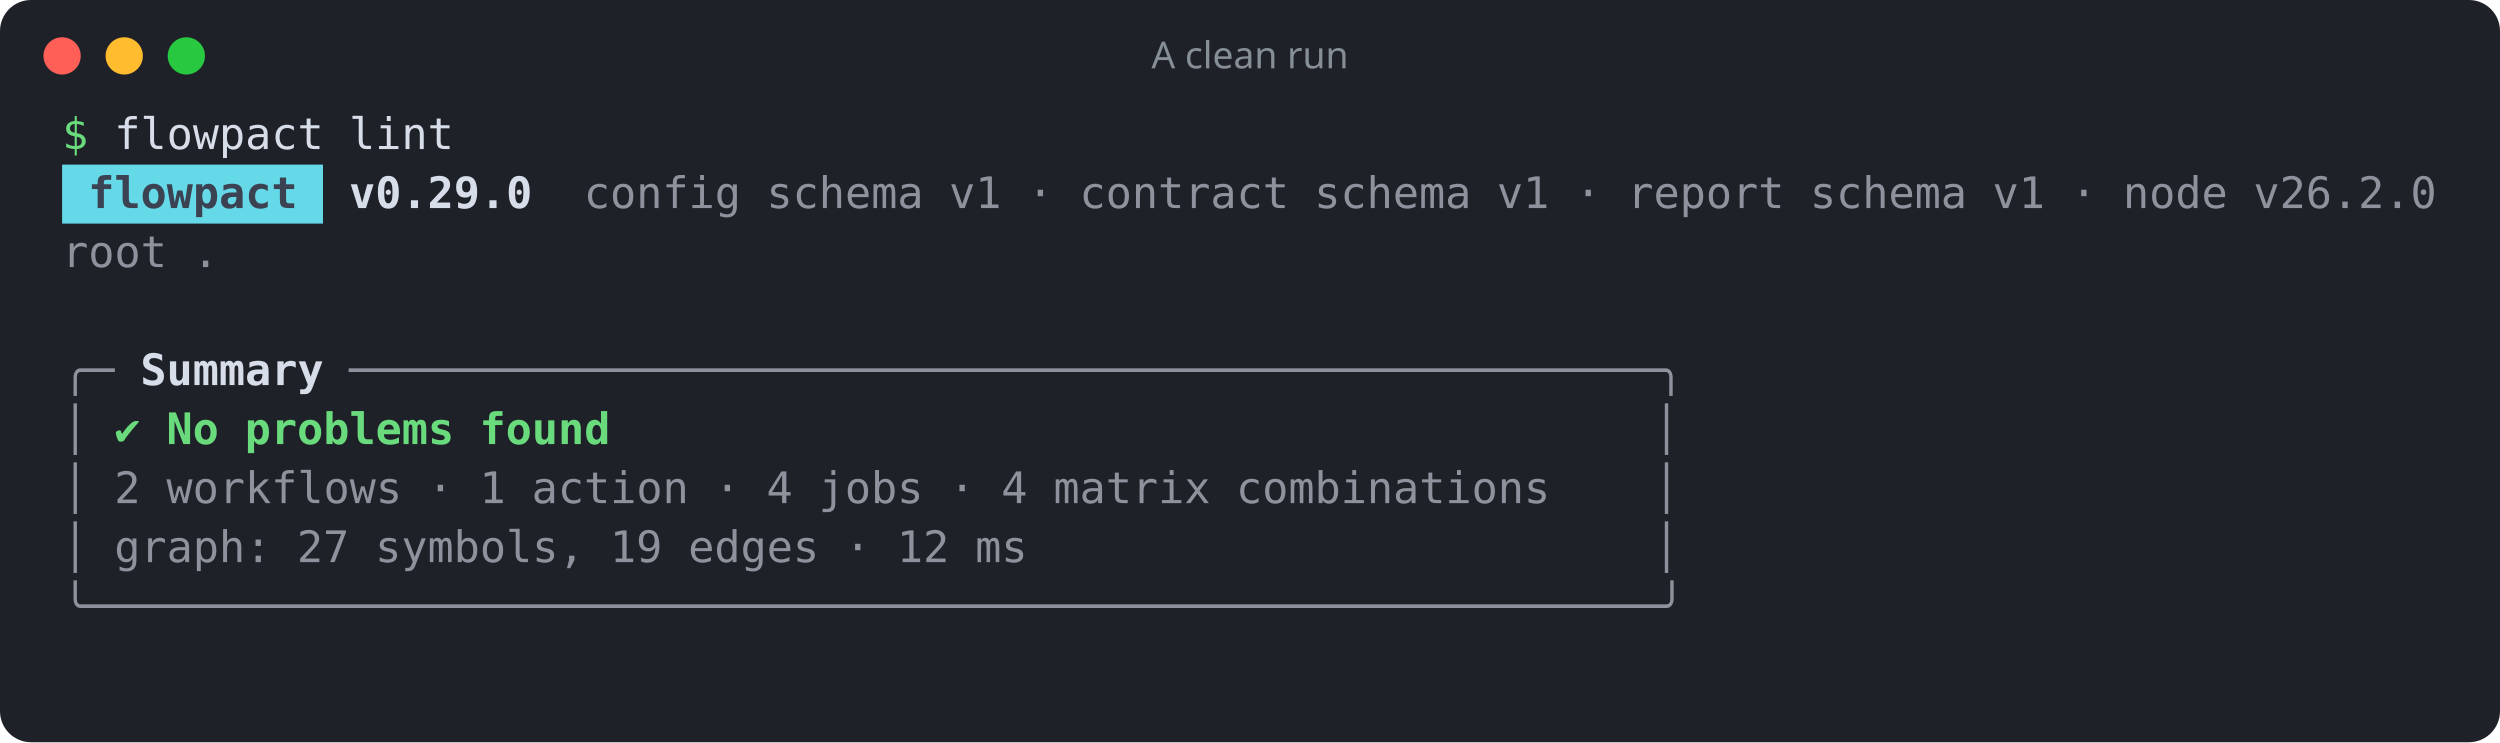
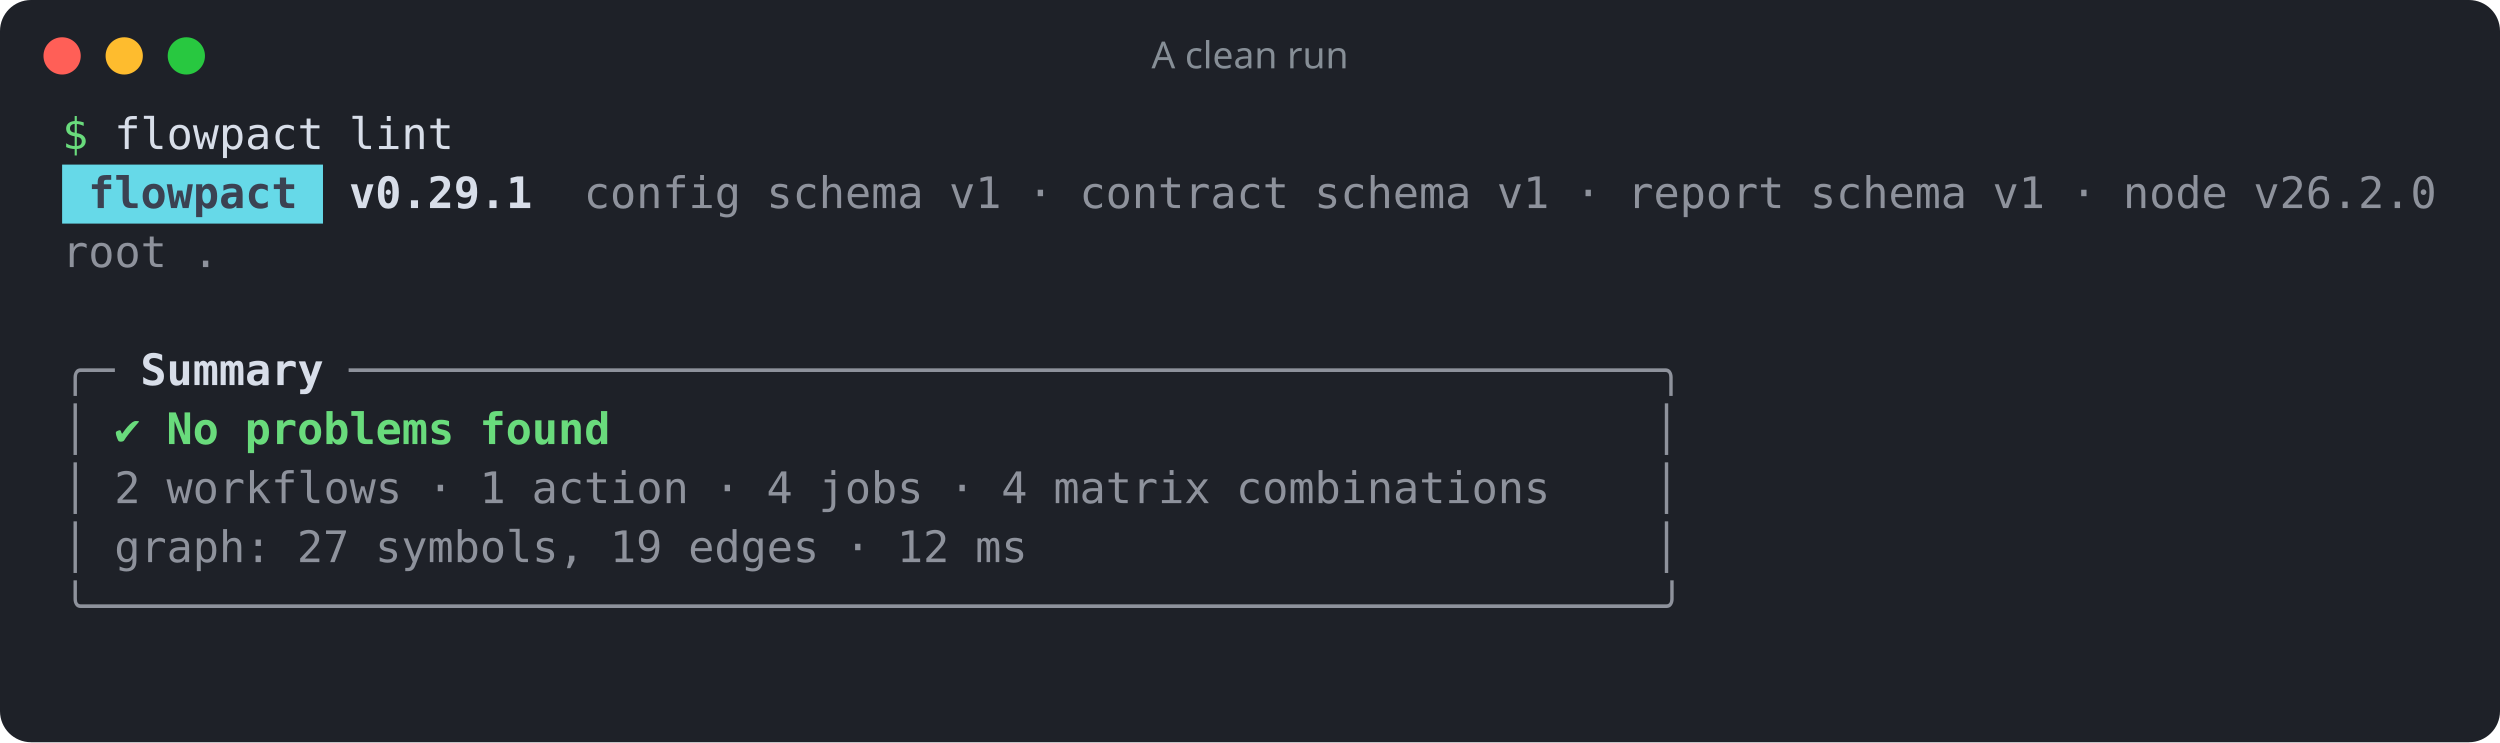
<svg xmlns="http://www.w3.org/2000/svg" width="805" height="239" viewBox="0 0 805 239" role="img" aria-label="A clean run">
  <rect width="100%" height="100%" rx="10" fill="#1e2128" />
  <circle cx="20" cy="18" r="6" fill="#ff5f57" />
  <circle cx="40" cy="18" r="6" fill="#febc2e" />
  <circle cx="60" cy="18" r="6" fill="#28c840" />
  <text x="402.5" y="22" fill="#868e96" font-family="ui-sans-serif,system-ui,sans-serif" font-size="12" text-anchor="middle">A clean run</text>
  <g font-family="ui-monospace,SFMono-Regular,Menlo,Consolas,monospace" font-size="14" xml:space="preserve">
    <text y="48">
      <tspan x="20.0" textLength="8.4" lengthAdjust="spacingAndGlyphs" fill="#69db7c">$</tspan>
      <tspan x="36.8" textLength="67.2" lengthAdjust="spacingAndGlyphs" fill="#d8dee9">flowpact</tspan>
      <tspan x="112.4" textLength="33.6" lengthAdjust="spacingAndGlyphs" fill="#d8dee9">lint</tspan>
    </text>
    <rect x="20" y="53" width="84" height="19" fill="#66d9e8" />
    <text y="67">
      <tspan x="28.4" textLength="67.2" lengthAdjust="spacingAndGlyphs" fill="#3b4252" font-weight="700">flowpact</tspan>
-       <tspan x="112.4" textLength="58.8" lengthAdjust="spacingAndGlyphs" fill="#d8dee9" font-weight="700">v0.29.0</tspan>
+       <tspan x="112.4" textLength="58.8" lengthAdjust="spacingAndGlyphs" fill="#d8dee9" font-weight="700">v0.29.1</tspan>
      <tspan x="188.0" textLength="50.4" lengthAdjust="spacingAndGlyphs" fill="#d8dee9" fill-opacity="0.6">config</tspan>
      <tspan x="246.8" textLength="50.4" lengthAdjust="spacingAndGlyphs" fill="#d8dee9" fill-opacity="0.6">schema</tspan>
      <tspan x="305.6" textLength="16.8" lengthAdjust="spacingAndGlyphs" fill="#d8dee9" fill-opacity="0.6">v1</tspan>
      <tspan x="330.8" textLength="8.4" lengthAdjust="spacingAndGlyphs" fill="#d8dee9" fill-opacity="0.6">·</tspan>
      <tspan x="347.6" textLength="67.2" lengthAdjust="spacingAndGlyphs" fill="#d8dee9" fill-opacity="0.6">contract</tspan>
      <tspan x="423.2" textLength="50.4" lengthAdjust="spacingAndGlyphs" fill="#d8dee9" fill-opacity="0.6">schema</tspan>
      <tspan x="482.0" textLength="16.8" lengthAdjust="spacingAndGlyphs" fill="#d8dee9" fill-opacity="0.6">v1</tspan>
      <tspan x="507.2" textLength="8.4" lengthAdjust="spacingAndGlyphs" fill="#d8dee9" fill-opacity="0.6">·</tspan>
      <tspan x="524.0" textLength="50.4" lengthAdjust="spacingAndGlyphs" fill="#d8dee9" fill-opacity="0.6">report</tspan>
      <tspan x="582.8" textLength="50.4" lengthAdjust="spacingAndGlyphs" fill="#d8dee9" fill-opacity="0.6">schema</tspan>
      <tspan x="641.6" textLength="16.8" lengthAdjust="spacingAndGlyphs" fill="#d8dee9" fill-opacity="0.6">v1</tspan>
      <tspan x="666.8" textLength="8.4" lengthAdjust="spacingAndGlyphs" fill="#d8dee9" fill-opacity="0.6">·</tspan>
      <tspan x="683.6" textLength="33.6" lengthAdjust="spacingAndGlyphs" fill="#d8dee9" fill-opacity="0.6">node</tspan>
      <tspan x="725.6" textLength="58.8" lengthAdjust="spacingAndGlyphs" fill="#d8dee9" fill-opacity="0.6">v26.2.0</tspan>
    </text>
    <text y="86">
      <tspan x="20.0" textLength="33.6" lengthAdjust="spacingAndGlyphs" fill="#d8dee9" fill-opacity="0.6">root</tspan>
      <tspan x="62.0" textLength="8.4" lengthAdjust="spacingAndGlyphs" fill="#d8dee9" fill-opacity="0.6">.</tspan>
    </text>
    <text y="105" />
    <text y="124">
      <tspan x="20.0" textLength="16.8" lengthAdjust="spacingAndGlyphs" fill="#d8dee9" fill-opacity="0.6">╭─</tspan>
      <tspan x="45.2" textLength="58.8" lengthAdjust="spacingAndGlyphs" fill="#d8dee9" font-weight="700">Summary</tspan>
      <tspan x="112.4" textLength="428.4" lengthAdjust="spacingAndGlyphs" fill="#d8dee9" fill-opacity="0.6">──────────────────────────────────────────────────╮</tspan>
    </text>
    <text y="143">
      <tspan x="20.0" textLength="8.4" lengthAdjust="spacingAndGlyphs" fill="#d8dee9" fill-opacity="0.6">│</tspan>
      <tspan x="36.8" textLength="8.4" lengthAdjust="spacingAndGlyphs" fill="#69db7c">✔</tspan>
      <tspan x="53.6" textLength="16.8" lengthAdjust="spacingAndGlyphs" fill="#69db7c" font-weight="700">No</tspan>
      <tspan x="78.8" textLength="67.2" lengthAdjust="spacingAndGlyphs" fill="#69db7c" font-weight="700">problems</tspan>
      <tspan x="154.4" textLength="42.0" lengthAdjust="spacingAndGlyphs" fill="#69db7c" font-weight="700">found</tspan>
      <tspan x="532.4" textLength="8.4" lengthAdjust="spacingAndGlyphs" fill="#d8dee9" fill-opacity="0.6">│</tspan>
    </text>
    <text y="162">
      <tspan x="20.0" textLength="8.4" lengthAdjust="spacingAndGlyphs" fill="#d8dee9" fill-opacity="0.6">│</tspan>
      <tspan x="36.8" textLength="8.4" lengthAdjust="spacingAndGlyphs" fill="#d8dee9" fill-opacity="0.6">2</tspan>
      <tspan x="53.6" textLength="75.6" lengthAdjust="spacingAndGlyphs" fill="#d8dee9" fill-opacity="0.6">workflows</tspan>
      <tspan x="137.6" textLength="8.4" lengthAdjust="spacingAndGlyphs" fill="#d8dee9" fill-opacity="0.6">·</tspan>
      <tspan x="154.4" textLength="8.4" lengthAdjust="spacingAndGlyphs" fill="#d8dee9" fill-opacity="0.6">1</tspan>
      <tspan x="171.2" textLength="50.4" lengthAdjust="spacingAndGlyphs" fill="#d8dee9" fill-opacity="0.6">action</tspan>
      <tspan x="230.0" textLength="8.4" lengthAdjust="spacingAndGlyphs" fill="#d8dee9" fill-opacity="0.6">·</tspan>
      <tspan x="246.8" textLength="8.4" lengthAdjust="spacingAndGlyphs" fill="#d8dee9" fill-opacity="0.6">4</tspan>
      <tspan x="263.6" textLength="33.6" lengthAdjust="spacingAndGlyphs" fill="#d8dee9" fill-opacity="0.6">jobs</tspan>
      <tspan x="305.6" textLength="8.4" lengthAdjust="spacingAndGlyphs" fill="#d8dee9" fill-opacity="0.6">·</tspan>
      <tspan x="322.4" textLength="8.4" lengthAdjust="spacingAndGlyphs" fill="#d8dee9" fill-opacity="0.6">4</tspan>
      <tspan x="339.2" textLength="50.4" lengthAdjust="spacingAndGlyphs" fill="#d8dee9" fill-opacity="0.6">matrix</tspan>
      <tspan x="398.0" textLength="100.8" lengthAdjust="spacingAndGlyphs" fill="#d8dee9" fill-opacity="0.6">combinations</tspan>
      <tspan x="532.4" textLength="8.4" lengthAdjust="spacingAndGlyphs" fill="#d8dee9" fill-opacity="0.6">│</tspan>
    </text>
    <text y="181">
      <tspan x="20.0" textLength="8.4" lengthAdjust="spacingAndGlyphs" fill="#d8dee9" fill-opacity="0.6">│</tspan>
      <tspan x="36.8" textLength="50.4" lengthAdjust="spacingAndGlyphs" fill="#d8dee9" fill-opacity="0.6">graph:</tspan>
      <tspan x="95.6" textLength="16.8" lengthAdjust="spacingAndGlyphs" fill="#d8dee9" fill-opacity="0.6">27</tspan>
      <tspan x="120.8" textLength="67.2" lengthAdjust="spacingAndGlyphs" fill="#d8dee9" fill-opacity="0.6">symbols,</tspan>
      <tspan x="196.4" textLength="16.8" lengthAdjust="spacingAndGlyphs" fill="#d8dee9" fill-opacity="0.6">19</tspan>
      <tspan x="221.6" textLength="42.0" lengthAdjust="spacingAndGlyphs" fill="#d8dee9" fill-opacity="0.6">edges</tspan>
      <tspan x="272.0" textLength="8.4" lengthAdjust="spacingAndGlyphs" fill="#d8dee9" fill-opacity="0.6">·</tspan>
      <tspan x="288.8" textLength="16.8" lengthAdjust="spacingAndGlyphs" fill="#d8dee9" fill-opacity="0.6">12</tspan>
      <tspan x="314.0" textLength="16.8" lengthAdjust="spacingAndGlyphs" fill="#d8dee9" fill-opacity="0.6">ms</tspan>
      <tspan x="532.4" textLength="8.4" lengthAdjust="spacingAndGlyphs" fill="#d8dee9" fill-opacity="0.6">│</tspan>
    </text>
    <text y="200">
      <tspan x="20.0" textLength="520.8" lengthAdjust="spacingAndGlyphs" fill="#d8dee9" fill-opacity="0.6">╰────────────────────────────────────────────────────────────╯</tspan>
    </text>
  </g>
</svg>
